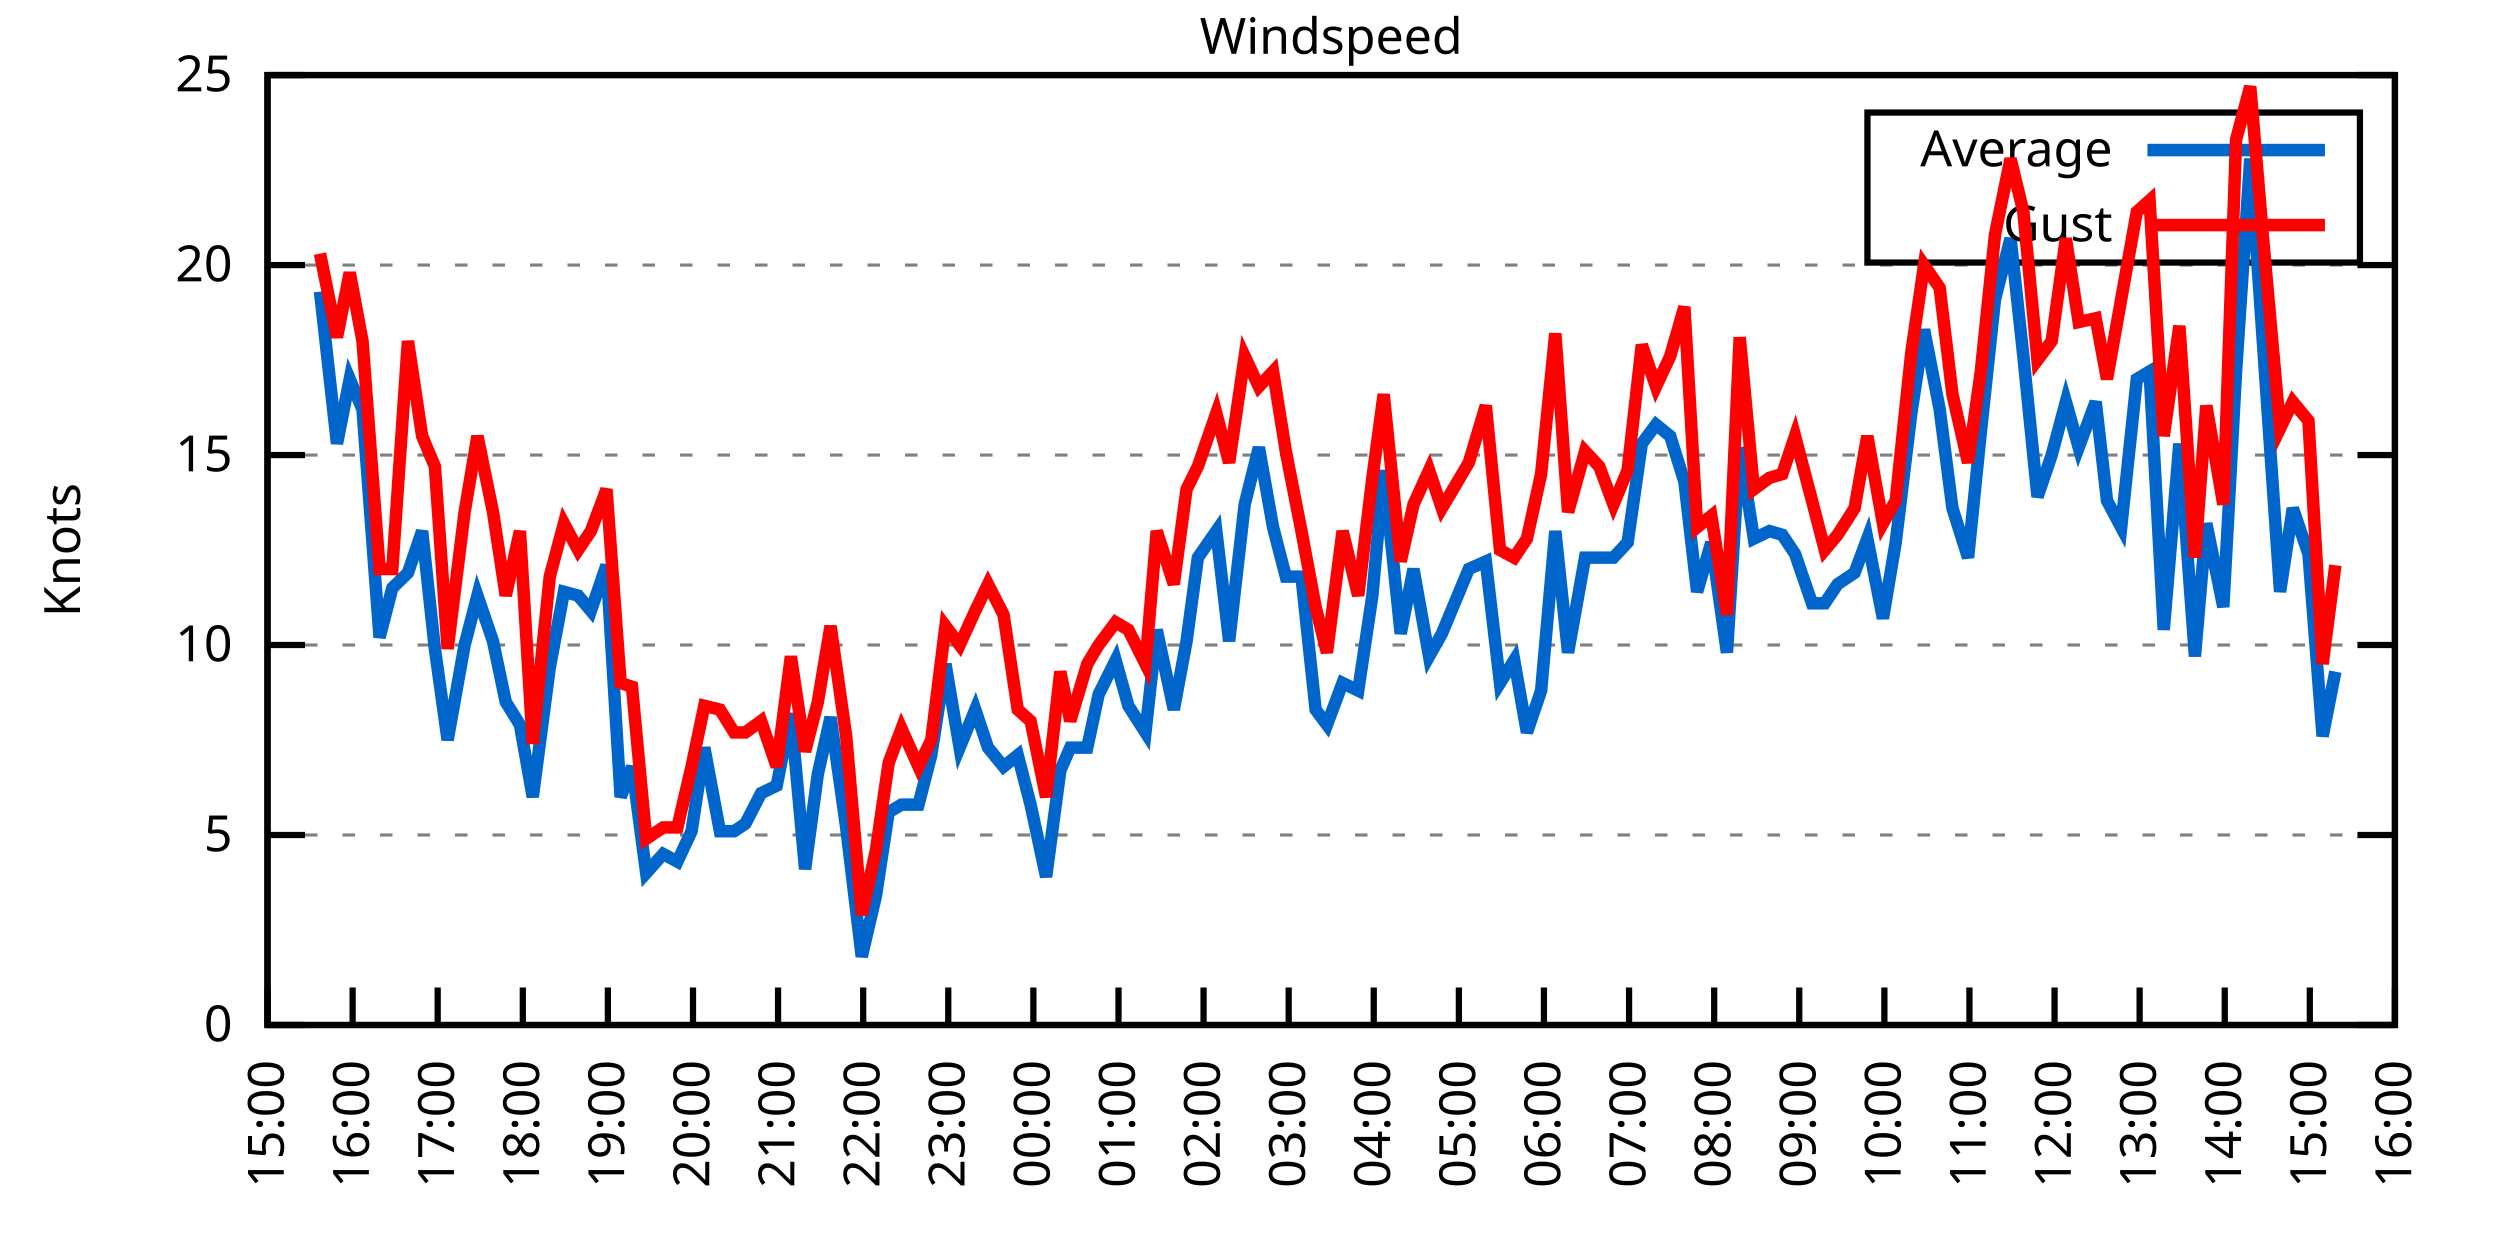
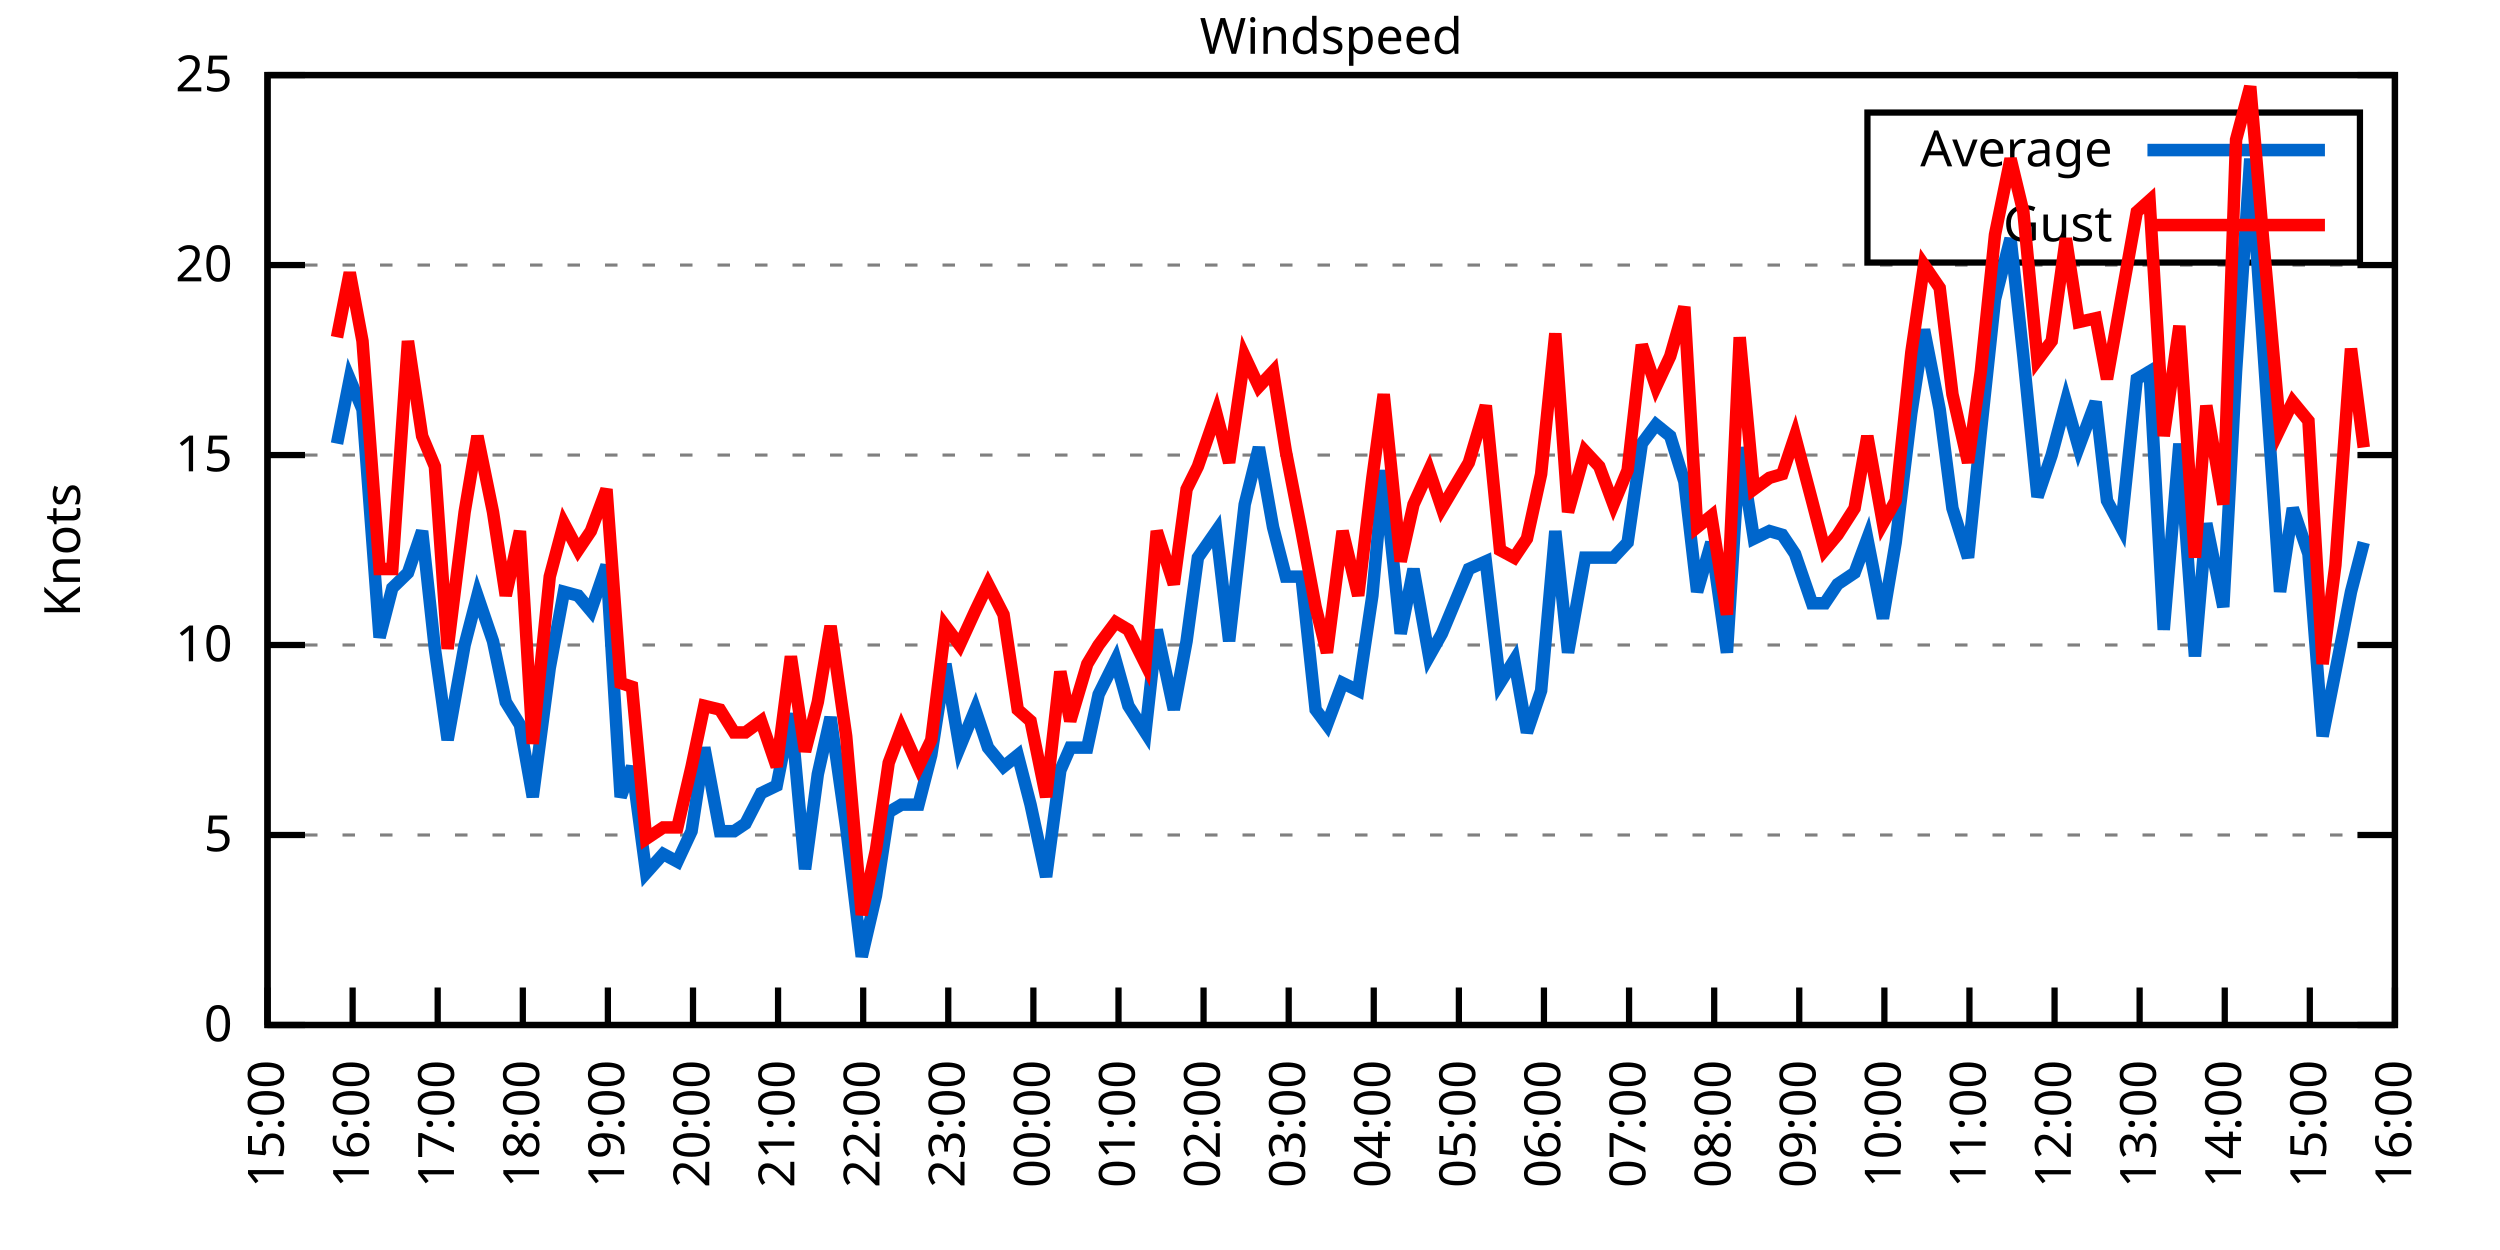
<svg xmlns="http://www.w3.org/2000/svg" xmlns:xlink="http://www.w3.org/1999/xlink" width="400" height="200" viewBox="0 0 400 200">
  <g id="gnuplot_canvas">
    <rect x="0" y="0" width="400" height="200" fill="none" />
    <defs>
      <circle id="gpDot" r="0.5" stroke-width="0.5" stroke="currentColor" />
      <path id="gpPt0" stroke-width="0.333" stroke="currentColor" d="M-1,0 h2 M0,-1 v2" />
      <path id="gpPt1" stroke-width="0.333" stroke="currentColor" d="M-1,-1 L1,1 M1,-1 L-1,1" />
      <path id="gpPt2" stroke-width="0.333" stroke="currentColor" d="M-1,0 L1,0 M0,-1 L0,1 M-1,-1 L1,1 M-1,1 L1,-1" />
      <rect id="gpPt3" stroke-width="0.333" stroke="currentColor" x="-1" y="-1" width="2" height="2" />
      <rect id="gpPt4" stroke-width="0.333" stroke="currentColor" fill="currentColor" x="-1" y="-1" width="2" height="2" />
      <circle id="gpPt5" stroke-width="0.333" stroke="currentColor" cx="0" cy="0" r="1" />
      <use xlink:href="#gpPt5" id="gpPt6" fill="currentColor" stroke="none" />
      <path id="gpPt7" stroke-width="0.333" stroke="currentColor" d="M0,-1.33 L-1.33,0.67 L1.33,0.67 z" />
      <use xlink:href="#gpPt7" id="gpPt8" fill="currentColor" stroke="none" />
      <use xlink:href="#gpPt7" id="gpPt9" stroke="currentColor" transform="rotate(180)" />
      <use xlink:href="#gpPt9" id="gpPt10" fill="currentColor" stroke="none" />
      <use xlink:href="#gpPt3" id="gpPt11" stroke="currentColor" transform="rotate(45)" />
      <use xlink:href="#gpPt11" id="gpPt12" fill="currentColor" stroke="none" />
      <path id="gpPt13" stroke-width="0.333" stroke="currentColor" d="M0,1.330 L1.265,0.411 L0.782,-1.067 L-0.782,-1.076 L-1.265,0.411 z" />
      <use xlink:href="#gpPt13" id="gpPt14" fill="currentColor" stroke="none" />
      <filter id="textbox" filterUnits="objectBoundingBox" x="0" y="0" height="1" width="1">
        <feFlood flood-color="white" flood-opacity="1" result="bgnd" />
        <feComposite in="SourceGraphic" in2="bgnd" operator="atop" />
      </filter>
      <filter id="greybox" filterUnits="objectBoundingBox" x="0" y="0" height="1" width="1">
        <feFlood flood-color="lightgrey" flood-opacity="1" result="grey" />
        <feComposite in="SourceGraphic" in2="grey" operator="atop" />
      </filter>
    </defs>
    <g fill="none" color="white" stroke="currentColor" stroke-width="1.00" stroke-linecap="butt" stroke-linejoin="miter">
</g>
    <g fill="none" color="black" stroke="currentColor" stroke-width="1.00" stroke-linecap="butt" stroke-linejoin="miter">
      <g stroke="none" shape-rendering="crispEdges">
        <polygon fill="rgb(255, 255, 255)" points="42.80,164.00 383.18,164.00 383.18,12.02 42.80,12.02 " />
      </g>
    </g>
    <g fill="none" color="black" stroke="currentColor" stroke-width="1.00" stroke-linecap="butt" stroke-linejoin="miter">
</g>
    <g fill="none" color="black" stroke="black" stroke-width="0.50" stroke-linecap="butt" stroke-linejoin="miter">
</g>
    <g fill="none" color="gray" stroke="currentColor" stroke-width="0.50" stroke-linecap="butt" stroke-linejoin="miter">
      <path stroke="gray" stroke-dasharray="2,4" class="gridline" d="M42.80,164.00 L383.19,164.00  " />
    </g>
    <g fill="none" color="gray" stroke="gray" stroke-width="1.00" stroke-linecap="butt" stroke-linejoin="miter">
</g>
    <g fill="none" color="black" stroke="currentColor" stroke-width="1.00" stroke-linecap="butt" stroke-linejoin="miter">
      <path stroke="black" d="M42.80,164.00 L48.80,164.00 M383.19,164.00 L377.19,164.00  " />
      <g transform="translate(37.20,166.60)" stroke="none" fill="black" font-family="Sans" font-size="8.00" text-anchor="end">
        <text>
          <tspan font-family="Sans"> 0</tspan>
        </text>
      </g>
    </g>
    <g fill="none" color="black" stroke="currentColor" stroke-width="1.00" stroke-linecap="butt" stroke-linejoin="miter">
</g>
    <g fill="none" color="black" stroke="black" stroke-width="0.50" stroke-linecap="butt" stroke-linejoin="miter">
</g>
    <g fill="none" color="gray" stroke="currentColor" stroke-width="0.50" stroke-linecap="butt" stroke-linejoin="miter">
      <path stroke="gray" stroke-dasharray="2,4" class="gridline" d="M42.80,133.60 L383.19,133.60  " />
    </g>
    <g fill="none" color="gray" stroke="gray" stroke-width="1.00" stroke-linecap="butt" stroke-linejoin="miter">
</g>
    <g fill="none" color="black" stroke="currentColor" stroke-width="1.00" stroke-linecap="butt" stroke-linejoin="miter">
      <path stroke="black" d="M42.80,133.60 L48.80,133.60 M383.19,133.60 L377.19,133.60  " />
      <g transform="translate(37.20,136.20)" stroke="none" fill="black" font-family="Sans" font-size="8.00" text-anchor="end">
        <text>
          <tspan font-family="Sans"> 5</tspan>
        </text>
      </g>
    </g>
    <g fill="none" color="black" stroke="currentColor" stroke-width="1.00" stroke-linecap="butt" stroke-linejoin="miter">
</g>
    <g fill="none" color="black" stroke="black" stroke-width="0.50" stroke-linecap="butt" stroke-linejoin="miter">
</g>
    <g fill="none" color="gray" stroke="currentColor" stroke-width="0.50" stroke-linecap="butt" stroke-linejoin="miter">
      <path stroke="gray" stroke-dasharray="2,4" class="gridline" d="M42.80,103.20 L383.19,103.20  " />
    </g>
    <g fill="none" color="gray" stroke="gray" stroke-width="1.00" stroke-linecap="butt" stroke-linejoin="miter">
</g>
    <g fill="none" color="black" stroke="currentColor" stroke-width="1.00" stroke-linecap="butt" stroke-linejoin="miter">
      <path stroke="black" d="M42.80,103.20 L48.80,103.20 M383.19,103.20 L377.19,103.20  " />
      <g transform="translate(37.20,105.80)" stroke="none" fill="black" font-family="Sans" font-size="8.00" text-anchor="end">
        <text>
          <tspan font-family="Sans"> 10</tspan>
        </text>
      </g>
    </g>
    <g fill="none" color="black" stroke="currentColor" stroke-width="1.00" stroke-linecap="butt" stroke-linejoin="miter">
</g>
    <g fill="none" color="black" stroke="black" stroke-width="0.50" stroke-linecap="butt" stroke-linejoin="miter">
</g>
    <g fill="none" color="gray" stroke="currentColor" stroke-width="0.50" stroke-linecap="butt" stroke-linejoin="miter">
      <path stroke="gray" stroke-dasharray="2,4" class="gridline" d="M42.80,72.81 L383.19,72.81  " />
    </g>
    <g fill="none" color="gray" stroke="gray" stroke-width="1.00" stroke-linecap="butt" stroke-linejoin="miter">
</g>
    <g fill="none" color="black" stroke="currentColor" stroke-width="1.00" stroke-linecap="butt" stroke-linejoin="miter">
      <path stroke="black" d="M42.80,72.81 L48.80,72.81 M383.19,72.81 L377.19,72.81  " />
      <g transform="translate(37.20,75.41)" stroke="none" fill="black" font-family="Sans" font-size="8.00" text-anchor="end">
        <text>
          <tspan font-family="Sans"> 15</tspan>
        </text>
      </g>
    </g>
    <g fill="none" color="black" stroke="currentColor" stroke-width="1.00" stroke-linecap="butt" stroke-linejoin="miter">
</g>
    <g fill="none" color="black" stroke="black" stroke-width="0.50" stroke-linecap="butt" stroke-linejoin="miter">
</g>
    <g fill="none" color="gray" stroke="currentColor" stroke-width="0.50" stroke-linecap="butt" stroke-linejoin="miter">
      <path stroke="gray" stroke-dasharray="2,4" class="gridline" d="M42.80,42.41 L383.19,42.41  " />
    </g>
    <g fill="none" color="gray" stroke="gray" stroke-width="1.00" stroke-linecap="butt" stroke-linejoin="miter">
</g>
    <g fill="none" color="black" stroke="currentColor" stroke-width="1.00" stroke-linecap="butt" stroke-linejoin="miter">
      <path stroke="black" d="M42.80,42.41 L48.80,42.41 M383.19,42.41 L377.19,42.41  " />
      <g transform="translate(37.20,45.01)" stroke="none" fill="black" font-family="Sans" font-size="8.00" text-anchor="end">
        <text>
          <tspan font-family="Sans"> 20</tspan>
        </text>
      </g>
    </g>
    <g fill="none" color="black" stroke="currentColor" stroke-width="1.00" stroke-linecap="butt" stroke-linejoin="miter">
</g>
    <g fill="none" color="black" stroke="black" stroke-width="0.50" stroke-linecap="butt" stroke-linejoin="miter">
</g>
    <g fill="none" color="gray" stroke="currentColor" stroke-width="0.50" stroke-linecap="butt" stroke-linejoin="miter">
      <path stroke="gray" stroke-dasharray="2,4" class="gridline" d="M42.80,12.01 L383.19,12.01  " />
    </g>
    <g fill="none" color="gray" stroke="gray" stroke-width="1.00" stroke-linecap="butt" stroke-linejoin="miter">
</g>
    <g fill="none" color="black" stroke="currentColor" stroke-width="1.00" stroke-linecap="butt" stroke-linejoin="miter">
      <path stroke="black" d="M42.80,12.01 L48.80,12.01 M383.19,12.01 L377.19,12.01  " />
      <g transform="translate(37.20,14.61)" stroke="none" fill="black" font-family="Sans" font-size="8.00" text-anchor="end">
        <text>
          <tspan font-family="Sans"> 25</tspan>
        </text>
      </g>
    </g>
    <g fill="none" color="black" stroke="currentColor" stroke-width="1.00" stroke-linecap="butt" stroke-linejoin="miter">
      <path stroke="black" d="M42.80,164.00 L42.80,158.00  " />
      <g transform="translate(45.40,169.60) rotate(270.00)" stroke="none" fill="black" font-family="Sans" font-size="8.00" text-anchor="end">
        <text>
          <tspan font-family="Sans">15:00</tspan>
        </text>
      </g>
    </g>
    <g fill="none" color="black" stroke="currentColor" stroke-width="1.00" stroke-linecap="butt" stroke-linejoin="miter">
      <path stroke="black" d="M56.42,164.00 L56.42,158.00  " />
      <g transform="translate(59.02,169.60) rotate(270.00)" stroke="none" fill="black" font-family="Sans" font-size="8.00" text-anchor="end">
        <text>
          <tspan font-family="Sans">16:00</tspan>
        </text>
      </g>
    </g>
    <g fill="none" color="black" stroke="currentColor" stroke-width="1.00" stroke-linecap="butt" stroke-linejoin="miter">
      <path stroke="black" d="M70.03,164.00 L70.03,158.00  " />
      <g transform="translate(72.63,169.60) rotate(270.00)" stroke="none" fill="black" font-family="Sans" font-size="8.00" text-anchor="end">
        <text>
          <tspan font-family="Sans">17:00</tspan>
        </text>
      </g>
    </g>
    <g fill="none" color="black" stroke="currentColor" stroke-width="1.00" stroke-linecap="butt" stroke-linejoin="miter">
      <path stroke="black" d="M83.65,164.00 L83.65,158.00  " />
      <g transform="translate(86.25,169.60) rotate(270.00)" stroke="none" fill="black" font-family="Sans" font-size="8.00" text-anchor="end">
        <text>
          <tspan font-family="Sans">18:00</tspan>
        </text>
      </g>
    </g>
    <g fill="none" color="black" stroke="currentColor" stroke-width="1.00" stroke-linecap="butt" stroke-linejoin="miter">
      <path stroke="black" d="M97.26,164.00 L97.26,158.00  " />
      <g transform="translate(99.86,169.60) rotate(270.00)" stroke="none" fill="black" font-family="Sans" font-size="8.00" text-anchor="end">
        <text>
          <tspan font-family="Sans">19:00</tspan>
        </text>
      </g>
    </g>
    <g fill="none" color="black" stroke="currentColor" stroke-width="1.00" stroke-linecap="butt" stroke-linejoin="miter">
      <path stroke="black" d="M110.88,164.00 L110.88,158.00  " />
      <g transform="translate(113.48,169.60) rotate(270.00)" stroke="none" fill="black" font-family="Sans" font-size="8.00" text-anchor="end">
        <text>
          <tspan font-family="Sans">20:00</tspan>
        </text>
      </g>
    </g>
    <g fill="none" color="black" stroke="currentColor" stroke-width="1.00" stroke-linecap="butt" stroke-linejoin="miter">
      <path stroke="black" d="M124.49,164.00 L124.49,158.00  " />
      <g transform="translate(127.09,169.60) rotate(270.00)" stroke="none" fill="black" font-family="Sans" font-size="8.00" text-anchor="end">
        <text>
          <tspan font-family="Sans">21:00</tspan>
        </text>
      </g>
    </g>
    <g fill="none" color="black" stroke="currentColor" stroke-width="1.00" stroke-linecap="butt" stroke-linejoin="miter">
      <path stroke="black" d="M138.11,164.00 L138.11,158.00  " />
      <g transform="translate(140.71,169.60) rotate(270.00)" stroke="none" fill="black" font-family="Sans" font-size="8.00" text-anchor="end">
        <text>
          <tspan font-family="Sans">22:00</tspan>
        </text>
      </g>
    </g>
    <g fill="none" color="black" stroke="currentColor" stroke-width="1.00" stroke-linecap="butt" stroke-linejoin="miter">
      <path stroke="black" d="M151.72,164.00 L151.72,158.00  " />
      <g transform="translate(154.32,169.60) rotate(270.00)" stroke="none" fill="black" font-family="Sans" font-size="8.00" text-anchor="end">
        <text>
          <tspan font-family="Sans">23:00</tspan>
        </text>
      </g>
    </g>
    <g fill="none" color="black" stroke="currentColor" stroke-width="1.00" stroke-linecap="butt" stroke-linejoin="miter">
      <path stroke="black" d="M165.34,164.00 L165.34,158.00  " />
      <g transform="translate(167.94,169.60) rotate(270.00)" stroke="none" fill="black" font-family="Sans" font-size="8.00" text-anchor="end">
        <text>
          <tspan font-family="Sans">00:00</tspan>
        </text>
      </g>
    </g>
    <g fill="none" color="black" stroke="currentColor" stroke-width="1.00" stroke-linecap="butt" stroke-linejoin="miter">
      <path stroke="black" d="M178.96,164.00 L178.96,158.00  " />
      <g transform="translate(181.56,169.60) rotate(270.00)" stroke="none" fill="black" font-family="Sans" font-size="8.00" text-anchor="end">
        <text>
          <tspan font-family="Sans">01:00</tspan>
        </text>
      </g>
    </g>
    <g fill="none" color="black" stroke="currentColor" stroke-width="1.00" stroke-linecap="butt" stroke-linejoin="miter">
      <path stroke="black" d="M192.57,164.00 L192.57,158.00  " />
      <g transform="translate(195.17,169.60) rotate(270.00)" stroke="none" fill="black" font-family="Sans" font-size="8.00" text-anchor="end">
        <text>
          <tspan font-family="Sans">02:00</tspan>
        </text>
      </g>
    </g>
    <g fill="none" color="black" stroke="currentColor" stroke-width="1.00" stroke-linecap="butt" stroke-linejoin="miter">
      <path stroke="black" d="M206.19,164.00 L206.19,158.00  " />
      <g transform="translate(208.79,169.60) rotate(270.00)" stroke="none" fill="black" font-family="Sans" font-size="8.00" text-anchor="end">
        <text>
          <tspan font-family="Sans">03:00</tspan>
        </text>
      </g>
    </g>
    <g fill="none" color="black" stroke="currentColor" stroke-width="1.00" stroke-linecap="butt" stroke-linejoin="miter">
      <path stroke="black" d="M219.80,164.00 L219.80,158.00  " />
      <g transform="translate(222.40,169.60) rotate(270.00)" stroke="none" fill="black" font-family="Sans" font-size="8.00" text-anchor="end">
        <text>
          <tspan font-family="Sans">04:00</tspan>
        </text>
      </g>
    </g>
    <g fill="none" color="black" stroke="currentColor" stroke-width="1.00" stroke-linecap="butt" stroke-linejoin="miter">
      <path stroke="black" d="M233.42,164.00 L233.42,158.00  " />
      <g transform="translate(236.02,169.60) rotate(270.00)" stroke="none" fill="black" font-family="Sans" font-size="8.00" text-anchor="end">
        <text>
          <tspan font-family="Sans">05:00</tspan>
        </text>
      </g>
    </g>
    <g fill="none" color="black" stroke="currentColor" stroke-width="1.00" stroke-linecap="butt" stroke-linejoin="miter">
      <path stroke="black" d="M247.03,164.00 L247.03,158.00  " />
      <g transform="translate(249.63,169.60) rotate(270.00)" stroke="none" fill="black" font-family="Sans" font-size="8.00" text-anchor="end">
        <text>
          <tspan font-family="Sans">06:00</tspan>
        </text>
      </g>
    </g>
    <g fill="none" color="black" stroke="currentColor" stroke-width="1.00" stroke-linecap="butt" stroke-linejoin="miter">
      <path stroke="black" d="M260.65,164.00 L260.65,158.00  " />
      <g transform="translate(263.25,169.60) rotate(270.00)" stroke="none" fill="black" font-family="Sans" font-size="8.00" text-anchor="end">
        <text>
          <tspan font-family="Sans">07:00</tspan>
        </text>
      </g>
    </g>
    <g fill="none" color="black" stroke="currentColor" stroke-width="1.00" stroke-linecap="butt" stroke-linejoin="miter">
      <path stroke="black" d="M274.27,164.00 L274.27,158.00  " />
      <g transform="translate(276.87,169.60) rotate(270.00)" stroke="none" fill="black" font-family="Sans" font-size="8.00" text-anchor="end">
        <text>
          <tspan font-family="Sans">08:00</tspan>
        </text>
      </g>
    </g>
    <g fill="none" color="black" stroke="currentColor" stroke-width="1.00" stroke-linecap="butt" stroke-linejoin="miter">
      <path stroke="black" d="M287.88,164.00 L287.88,158.00  " />
      <g transform="translate(290.48,169.60) rotate(270.00)" stroke="none" fill="black" font-family="Sans" font-size="8.00" text-anchor="end">
        <text>
          <tspan font-family="Sans">09:00</tspan>
        </text>
      </g>
    </g>
    <g fill="none" color="black" stroke="currentColor" stroke-width="1.00" stroke-linecap="butt" stroke-linejoin="miter">
      <path stroke="black" d="M301.50,164.00 L301.50,158.00  " />
      <g transform="translate(304.10,169.60) rotate(270.00)" stroke="none" fill="black" font-family="Sans" font-size="8.00" text-anchor="end">
        <text>
          <tspan font-family="Sans">10:00</tspan>
        </text>
      </g>
    </g>
    <g fill="none" color="black" stroke="currentColor" stroke-width="1.00" stroke-linecap="butt" stroke-linejoin="miter">
      <path stroke="black" d="M315.11,164.00 L315.11,158.00  " />
      <g transform="translate(317.71,169.60) rotate(270.00)" stroke="none" fill="black" font-family="Sans" font-size="8.00" text-anchor="end">
        <text>
          <tspan font-family="Sans">11:00</tspan>
        </text>
      </g>
    </g>
    <g fill="none" color="black" stroke="currentColor" stroke-width="1.00" stroke-linecap="butt" stroke-linejoin="miter">
      <path stroke="black" d="M328.73,164.00 L328.73,158.00  " />
      <g transform="translate(331.33,169.60) rotate(270.00)" stroke="none" fill="black" font-family="Sans" font-size="8.00" text-anchor="end">
        <text>
          <tspan font-family="Sans">12:00</tspan>
        </text>
      </g>
    </g>
    <g fill="none" color="black" stroke="currentColor" stroke-width="1.00" stroke-linecap="butt" stroke-linejoin="miter">
      <path stroke="black" d="M342.34,164.00 L342.34,158.00  " />
      <g transform="translate(344.94,169.60) rotate(270.00)" stroke="none" fill="black" font-family="Sans" font-size="8.00" text-anchor="end">
        <text>
          <tspan font-family="Sans">13:00</tspan>
        </text>
      </g>
    </g>
    <g fill="none" color="black" stroke="currentColor" stroke-width="1.00" stroke-linecap="butt" stroke-linejoin="miter">
      <path stroke="black" d="M355.96,164.00 L355.96,158.00  " />
      <g transform="translate(358.56,169.60) rotate(270.00)" stroke="none" fill="black" font-family="Sans" font-size="8.00" text-anchor="end">
        <text>
          <tspan font-family="Sans">14:00</tspan>
        </text>
      </g>
    </g>
    <g fill="none" color="black" stroke="currentColor" stroke-width="1.00" stroke-linecap="butt" stroke-linejoin="miter">
      <path stroke="black" d="M369.57,164.00 L369.57,158.00  " />
      <g transform="translate(372.17,169.60) rotate(270.00)" stroke="none" fill="black" font-family="Sans" font-size="8.00" text-anchor="end">
        <text>
          <tspan font-family="Sans">15:00</tspan>
        </text>
      </g>
    </g>
    <g fill="none" color="black" stroke="currentColor" stroke-width="1.00" stroke-linecap="butt" stroke-linejoin="miter">
      <path stroke="black" d="M383.19,164.00 L383.19,158.00  " />
      <g transform="translate(385.79,169.60) rotate(270.00)" stroke="none" fill="black" font-family="Sans" font-size="8.00" text-anchor="end">
        <text>
          <tspan font-family="Sans">16:00</tspan>
        </text>
      </g>
    </g>
    <g fill="none" color="black" stroke="currentColor" stroke-width="1.00" stroke-linecap="butt" stroke-linejoin="miter">
</g>
    <g fill="none" color="black" stroke="currentColor" stroke-width="1.00" stroke-linecap="butt" stroke-linejoin="miter">
      <path stroke="black" d="M42.80,12.01 L42.80,164.00 L383.19,164.00 L383.19,12.01 L42.80,12.01 Z  " />
    </g>
    <g fill="none" color="black" stroke="currentColor" stroke-width="1.00" stroke-linecap="butt" stroke-linejoin="miter">
</g>
    <g fill="none" color="black" stroke="currentColor" stroke-width="1.00" stroke-linecap="butt" stroke-linejoin="miter">
      <path stroke="black" d="M298.79,42.01 L298.79,18.01 L377.59,18.01 L377.59,42.01 L298.79,42.01 Z  " />
    </g>
    <g id="Windspeed_plot_1">
      <g fill="none" color="white" stroke="black" stroke-width="2.00" stroke-linecap="butt" stroke-linejoin="miter">
</g>
      <g fill="none" color="black" stroke="currentColor" stroke-width="2.00" stroke-linecap="butt" stroke-linejoin="miter">
        <g transform="translate(337.99,26.61)" stroke="none" fill="black" font-family="Sans" font-size="8.00" text-anchor="end">
          <text>
            <tspan font-family="Sans">Average</tspan>
          </text>
        </g>
      </g>
      <g fill="none" color="black" stroke="currentColor" stroke-width="2.00" stroke-linecap="butt" stroke-linejoin="miter">
-         <path stroke="rgb(  0, 102, 204)" d="M343.59,24.01 L371.99,24.01 M51.20,46.66 L53.92,70.98 L55.96,60.65 L58.00,65.51 L60.73,101.99 L62.77,94.08   L65.27,91.65 L67.54,84.97 L69.58,103.81 L71.62,118.40 L74.34,103.20 L76.39,95.30 L78.88,102.60 L80.92,112.32   L83.19,115.97 L85.24,127.52 L87.96,106.85 L90.23,94.69 L92.50,95.30 L94.54,97.73 L97.04,90.44 L99.30,127.52   L101.12,122.66 L103.39,139.68 L106.11,136.64 L108.38,137.86 L110.65,132.99 L112.69,119.62 L115.19,132.99 L117.46,132.99   L119.27,131.78 L121.77,126.91 L124.27,125.70 L126.54,114.15 L128.81,139.07 L130.85,123.87 L132.89,114.76 L135.39,132.39   L137.88,153.06 L140.15,143.33 L142.19,129.95 L144.24,128.74 L146.96,128.74 L149.00,120.83 L151.27,106.24 L153.54,119.62   L156.04,113.54 L158.08,119.62 L160.57,122.66 L162.84,120.83 L164.89,128.74 L167.38,140.29 L169.65,123.27 L171.24,119.62   L173.96,119.62 L175.78,111.11 L178.50,105.64 L180.54,112.93 L183.27,117.19 L185.08,100.77 L187.81,113.54 L189.85,102.60   L191.66,89.22 L194.61,84.97 L196.66,102.60 L199.15,80.71 L201.42,71.59 L203.69,84.36 L205.73,92.26 L208.23,92.26   L210.50,113.54 L212.31,115.97 L214.81,109.28 L217.31,110.50 L219.58,95.30 L221.39,75.24 L224.11,101.38 L226.16,91.04   L228.65,105.03 L230.70,101.38 L235.01,91.04 L237.73,89.83 L240.00,109.28 L242.27,105.64 L244.31,117.19 L246.58,110.50   L248.85,84.97 L250.89,104.42 L253.61,89.22 L255.88,89.22 L258.15,89.22 L260.42,86.79 L262.69,70.98 L264.96,67.94   L267.23,69.77 L269.50,77.06 L271.54,94.69 L273.81,86.79 L276.31,104.42 L278.35,71.59 L280.62,86.18 L283.12,84.97   L285.16,85.57 L287.20,88.61 L289.92,96.52 L291.97,96.52 L294.01,93.48 L296.73,91.65 L298.77,86.18 L301.27,98.95   L303.31,86.79 L305.81,66.12 L307.85,52.74 L310.35,65.51 L312.39,81.32 L314.89,89.22 L316.93,69.16 L319.20,47.88   L321.69,38.15 L323.74,57.00 L326.00,79.49 L328.27,72.81 L330.54,64.29 L332.59,71.59 L335.31,64.29 L337.12,80.10   L339.39,84.36 L341.89,60.65 L343.93,59.43 L346.20,100.77 L348.70,70.98 L351.19,105.03 L353.01,83.75 L355.73,97.12   L357.77,59.43 L360.04,25.39 L362.09,55.18 L364.81,94.69 L366.85,81.32 L369.35,88.61 L371.62,117.80 L373.66,107.46    " />
+         <path stroke="rgb(  0, 102, 204)" d="M343.59,24.01 L371.99,24.01 M53.92,70.98 L55.96,60.65 L58.00,65.51 L60.73,101.99 L62.77,94.08 L65.27,91.65   L67.54,84.97 L69.58,103.81 L71.62,118.40 L74.34,103.20 L76.39,95.30 L78.88,102.60 L80.92,112.32 L83.19,115.97   L85.24,127.52 L87.96,106.85 L90.23,94.69 L92.50,95.30 L94.54,97.73 L97.04,90.44 L99.30,127.52 L101.12,122.66   L103.39,139.68 L106.11,136.64 L108.38,137.86 L110.65,132.99 L112.69,119.62 L115.19,132.99 L117.46,132.99 L119.27,131.78   L121.77,126.91 L124.27,125.70 L126.54,114.15 L128.81,139.07 L130.85,123.87 L132.89,114.76 L135.39,132.39 L137.88,153.06   L140.15,143.33 L142.19,129.95 L144.24,128.74 L146.96,128.74 L149.00,120.83 L151.27,106.24 L153.54,119.62 L156.04,113.54   L158.08,119.62 L160.57,122.66 L162.84,120.83 L164.89,128.74 L167.38,140.29 L169.65,123.27 L171.24,119.62 L173.96,119.62   L175.78,111.11 L178.50,105.64 L180.54,112.93 L183.27,117.19 L185.08,100.77 L187.81,113.54 L189.85,102.60 L191.66,89.22   L194.61,84.97 L196.66,102.60 L199.15,80.71 L201.42,71.59 L203.69,84.36 L205.73,92.26 L208.23,92.26 L210.50,113.54   L212.31,115.97 L214.81,109.28 L217.31,110.50 L219.58,95.30 L221.39,75.24 L224.11,101.38 L226.16,91.04 L228.65,105.03   L230.70,101.38 L235.01,91.04 L237.73,89.83 L240.00,109.28 L242.27,105.64 L244.31,117.19 L246.58,110.50 L248.85,84.97   L250.89,104.42 L253.61,89.22 L255.88,89.22 L258.15,89.22 L260.42,86.79 L262.69,70.98 L264.96,67.94 L267.23,69.77   L269.50,77.06 L271.54,94.69 L273.81,86.79 L276.31,104.42 L278.35,71.59 L280.62,86.18 L283.12,84.97 L285.16,85.57   L287.20,88.61 L289.92,96.52 L291.97,96.52 L294.01,93.48 L296.73,91.65 L298.77,86.18 L301.27,98.95 L303.31,86.79   L305.81,66.12 L307.85,52.74 L310.35,65.51 L312.39,81.32 L314.89,89.22 L316.93,69.16 L319.20,47.88 L321.69,38.15   L323.74,57.00 L326.00,79.49 L328.27,72.81 L330.54,64.29 L332.59,71.59 L335.31,64.29 L337.12,80.10 L339.39,84.36   L341.89,60.65 L343.93,59.43 L346.20,100.77 L348.70,70.98 L351.19,105.03 L353.01,83.75 L355.73,97.12 L357.77,59.43   L360.04,25.39 L362.09,55.18 L364.81,94.69 L366.85,81.32 L369.35,88.61 L371.62,117.80 L373.66,107.46 L376.16,94.69   L378.20,86.79  " />
      </g>
    </g>
    <g id="Windspeed_plot_2">
      <g fill="none" color="black" stroke="currentColor" stroke-width="2.00" stroke-linecap="butt" stroke-linejoin="miter">
        <g transform="translate(337.99,38.61)" stroke="none" fill="black" font-family="Sans" font-size="8.00" text-anchor="end">
          <text>
            <tspan font-family="Sans">Gust</tspan>
          </text>
        </g>
      </g>
      <g fill="none" color="black" stroke="currentColor" stroke-width="2.00" stroke-linecap="butt" stroke-linejoin="miter">
-         <path stroke="rgb(255,   0,   0)" d="M343.59,36.01 L371.99,36.01 M51.20,40.58 L53.92,53.96 L55.96,43.62 L58.00,54.57 L60.73,91.04 L62.77,91.04   L65.27,54.57 L67.54,69.77 L69.58,74.63 L71.62,103.81 L74.34,81.93 L76.39,69.77 L78.88,81.93 L80.92,95.30   L83.19,84.97 L85.24,119.01 L87.96,92.26 L90.23,83.75 L92.50,88.00 L94.54,84.97 L97.04,78.28 L99.30,109.28   L101.12,109.89 L103.39,134.21 L106.11,132.39 L108.38,132.39 L110.65,122.66 L112.69,112.93 L115.19,113.54 L117.46,117.19   L119.27,117.19 L121.77,115.36 L124.27,122.66 L126.54,105.03 L128.81,120.23 L130.85,112.32 L132.89,100.16 L135.39,117.80   L137.88,146.37 L140.15,136.03 L142.19,122.05 L144.24,116.58 L146.96,122.66 L149.00,118.40 L151.27,100.16 L153.54,103.20   L156.04,97.73 L158.08,93.48 L160.57,98.34 L162.84,113.54 L164.89,115.36 L167.38,127.52 L169.65,107.46 L171.24,115.36   L173.96,106.24 L175.78,103.20 L178.50,99.56 L180.54,100.77 L183.27,106.24 L185.08,84.97 L187.81,93.48 L189.85,78.28   L191.66,74.63 L194.61,66.12 L196.66,74.02 L199.15,57.00 L201.42,61.86 L203.69,59.43 L205.73,72.20 L208.23,84.97   L210.50,97.12 L212.31,104.42 L214.81,84.97 L217.31,95.30 L219.58,76.45 L221.39,63.08 L224.11,89.83 L226.16,80.71   L228.65,75.24 L230.70,81.32 L235.01,74.02 L237.73,64.90 L240.00,88.00 L242.27,89.22 L244.31,86.18 L246.58,75.85   L248.85,53.35 L250.89,81.93 L253.61,72.20 L255.88,74.63 L258.15,80.71 L260.42,75.24 L262.69,55.18 L264.96,61.86   L267.23,57.00 L269.50,49.10 L271.54,84.36 L273.81,82.53 L276.31,98.34 L278.35,53.96 L280.62,78.28 L283.12,76.45   L285.16,75.85 L287.20,69.77 L289.92,80.10 L291.97,88.00 L294.01,85.57 L296.73,81.32 L298.77,69.77 L301.27,83.75   L303.31,80.10 L305.81,56.39 L307.85,42.41 L310.35,46.06 L312.39,63.08 L314.89,74.02 L316.93,59.43 L319.20,37.54   L321.69,25.39 L323.74,33.90 L326.00,57.61 L328.27,54.57 L330.54,38.15 L332.59,51.53 L335.31,50.92 L337.12,60.65   L339.39,47.88 L341.89,33.90 L343.93,32.07 L346.20,69.77 L348.70,52.14 L351.19,89.22 L353.01,64.90 L355.73,80.71   L357.77,22.35 L360.04,13.83 L362.09,38.15 L364.81,68.55 L366.85,64.29 L369.35,67.33 L371.62,106.24 L373.66,90.44    " />
+         <path stroke="rgb(255,   0,   0)" d="M343.59,36.01 L371.99,36.01 M53.92,53.96 L55.96,43.62 L58.00,54.57 L60.73,91.04 L62.77,91.04 L65.27,54.57   L67.54,69.77 L69.58,74.63 L71.62,103.81 L74.34,81.93 L76.39,69.77 L78.88,81.93 L80.92,95.30 L83.19,84.97   L85.24,119.01 L87.96,92.26 L90.23,83.75 L92.50,88.00 L94.54,84.97 L97.04,78.28 L99.30,109.28 L101.12,109.89   L103.39,134.21 L106.11,132.39 L108.38,132.39 L110.65,122.66 L112.69,112.93 L115.19,113.54 L117.46,117.19 L119.27,117.19   L121.77,115.36 L124.27,122.66 L126.54,105.03 L128.81,120.23 L130.85,112.32 L132.89,100.16 L135.39,117.80 L137.88,146.37   L140.15,136.03 L142.19,122.05 L144.24,116.58 L146.96,122.66 L149.00,118.40 L151.27,100.16 L153.54,103.20 L156.04,97.73   L158.08,93.48 L160.57,98.34 L162.84,113.54 L164.89,115.36 L167.38,127.52 L169.65,107.46 L171.24,115.36 L173.96,106.24   L175.78,103.20 L178.50,99.56 L180.54,100.77 L183.27,106.24 L185.08,84.97 L187.81,93.48 L189.85,78.28 L191.66,74.63   L194.61,66.12 L196.66,74.02 L199.15,57.00 L201.42,61.86 L203.69,59.43 L205.73,72.20 L208.23,84.97 L210.50,97.12   L212.31,104.42 L214.81,84.97 L217.31,95.30 L219.58,76.45 L221.39,63.08 L224.11,89.83 L226.16,80.71 L228.65,75.24   L230.70,81.32 L235.01,74.02 L237.73,64.90 L240.00,88.00 L242.27,89.22 L244.31,86.18 L246.58,75.85 L248.85,53.35   L250.89,81.93 L253.61,72.20 L255.88,74.63 L258.15,80.71 L260.42,75.24 L262.69,55.18 L264.96,61.86 L267.23,57.00   L269.50,49.10 L271.54,84.36 L273.81,82.53 L276.31,98.34 L278.35,53.96 L280.62,78.28 L283.12,76.45 L285.16,75.85   L287.20,69.77 L289.92,80.10 L291.97,88.00 L294.01,85.57 L296.73,81.32 L298.77,69.77 L301.27,83.75 L303.31,80.10   L305.81,56.39 L307.85,42.41 L310.35,46.06 L312.39,63.08 L314.89,74.02 L316.93,59.43 L319.20,37.54 L321.69,25.39   L323.74,33.90 L326.00,57.61 L328.27,54.57 L330.54,38.15 L332.59,51.53 L335.31,50.92 L337.12,60.65 L339.39,47.88   L341.89,33.90 L343.93,32.07 L346.20,69.77 L348.70,52.14 L351.19,89.22 L353.01,64.90 L355.73,80.71 L357.77,22.35   L360.04,13.83 L362.09,38.15 L364.81,68.55 L366.85,64.29 L369.35,67.33 L371.62,106.24 L373.66,90.44 L376.16,55.78   L378.20,71.59  " />
      </g>
    </g>
    <g fill="none" color="black" stroke="currentColor" stroke-width="2.00" stroke-linecap="butt" stroke-linejoin="miter">
</g>
    <g fill="none" color="black" stroke="black" stroke-width="1.00" stroke-linecap="butt" stroke-linejoin="miter">
</g>
    <g fill="none" color="black" stroke="currentColor" stroke-width="1.00" stroke-linecap="butt" stroke-linejoin="miter">
      <path stroke="black" d="M42.80,12.01 L42.80,164.00 L383.19,164.00 L383.19,12.01 L42.80,12.01 Z  " />
      <g transform="translate(12.80,88.01) rotate(270.00)" stroke="none" fill="black" font-family="Sans" font-size="8.00" text-anchor="middle">
        <text>
          <tspan font-family="Sans">Knots</tspan>
        </text>
      </g>
    </g>
    <g fill="none" color="black" stroke="currentColor" stroke-width="1.00" stroke-linecap="butt" stroke-linejoin="miter">
</g>
    <g fill="none" color="black" stroke="currentColor" stroke-width="1.00" stroke-linecap="butt" stroke-linejoin="miter">
      <g transform="translate(212.99,8.61)" stroke="none" fill="black" font-family="Sans" font-size="8.00" text-anchor="middle">
        <text>
          <tspan font-family="Sans">Windspeed</tspan>
        </text>
      </g>
    </g>
    <g fill="none" color="black" stroke="currentColor" stroke-width="1.00" stroke-linecap="butt" stroke-linejoin="miter">
</g>
  </g>
</svg>
